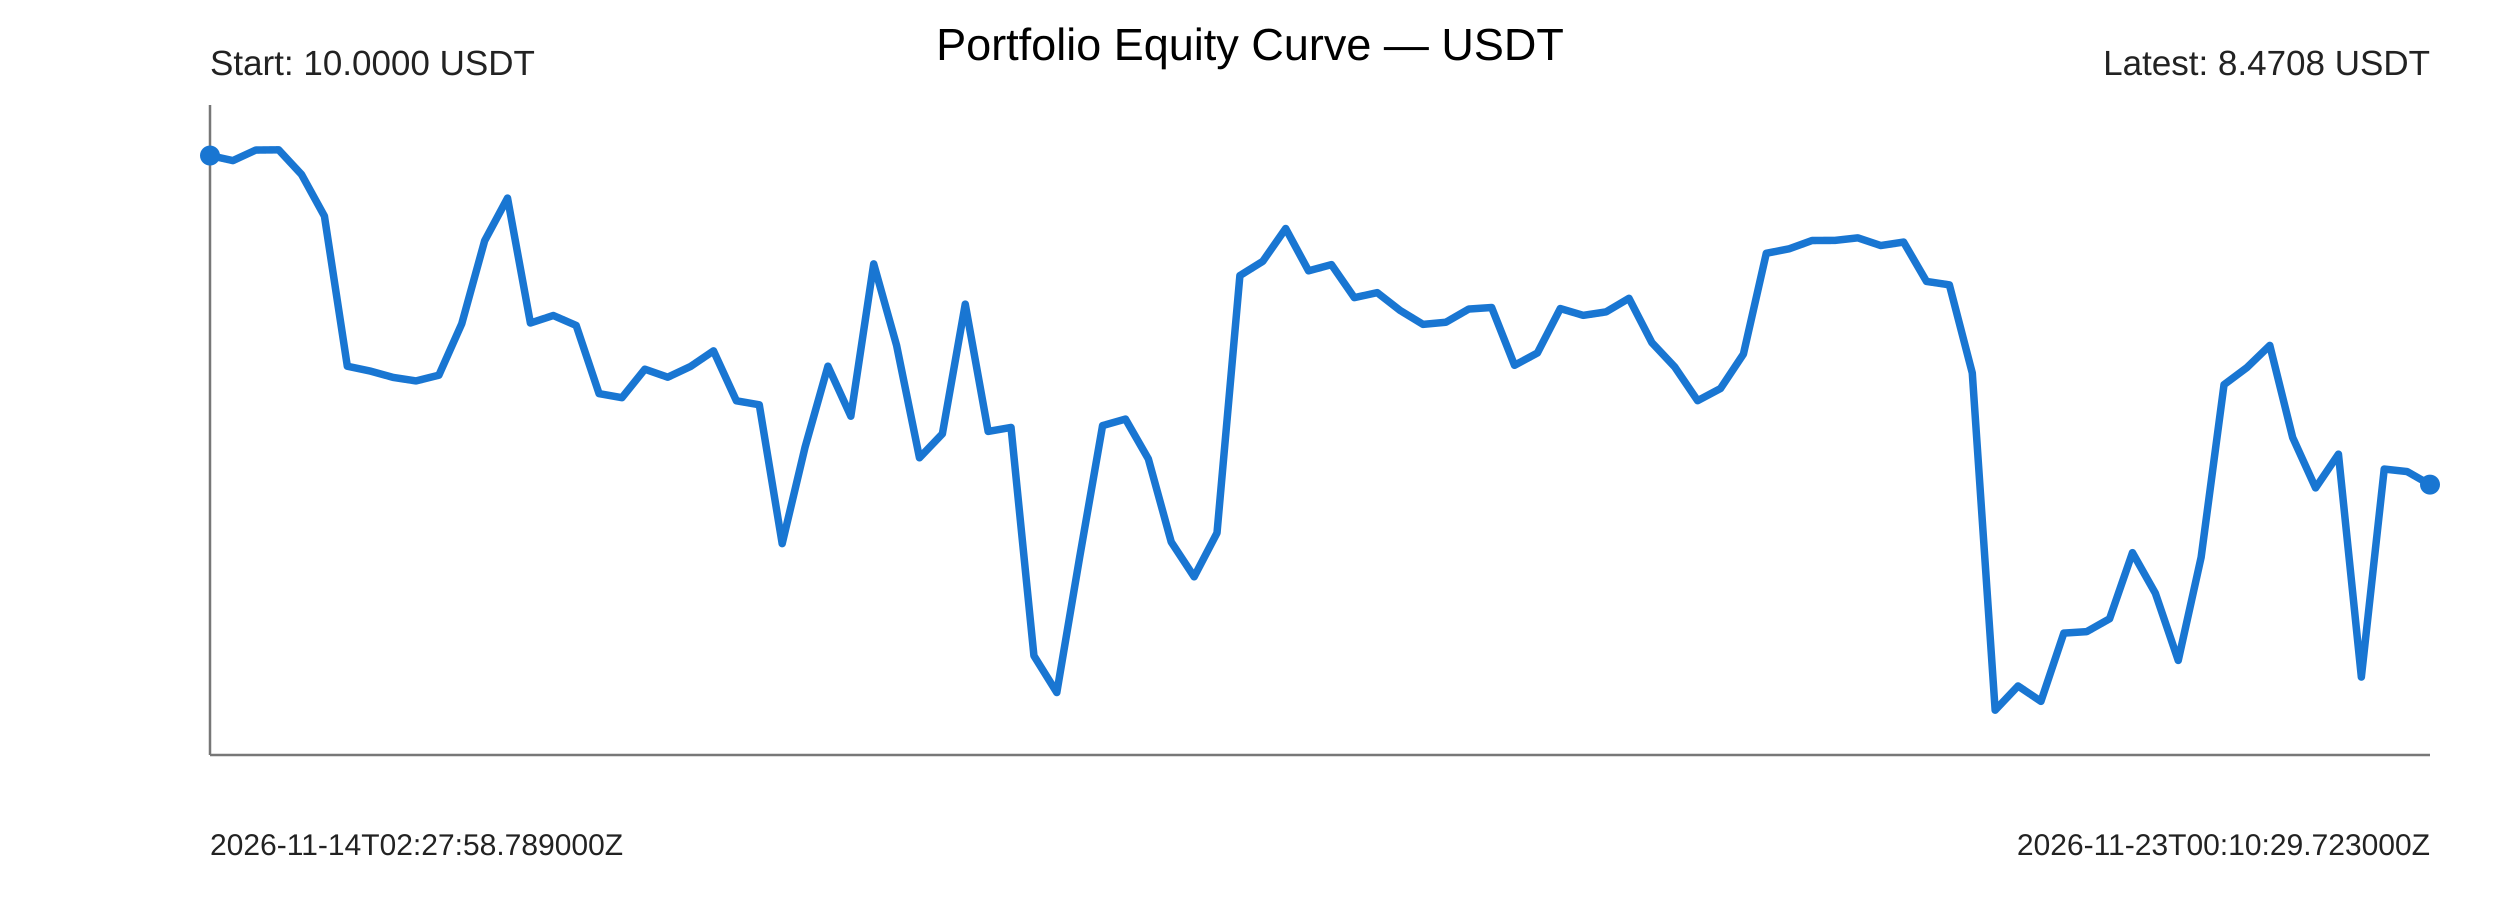
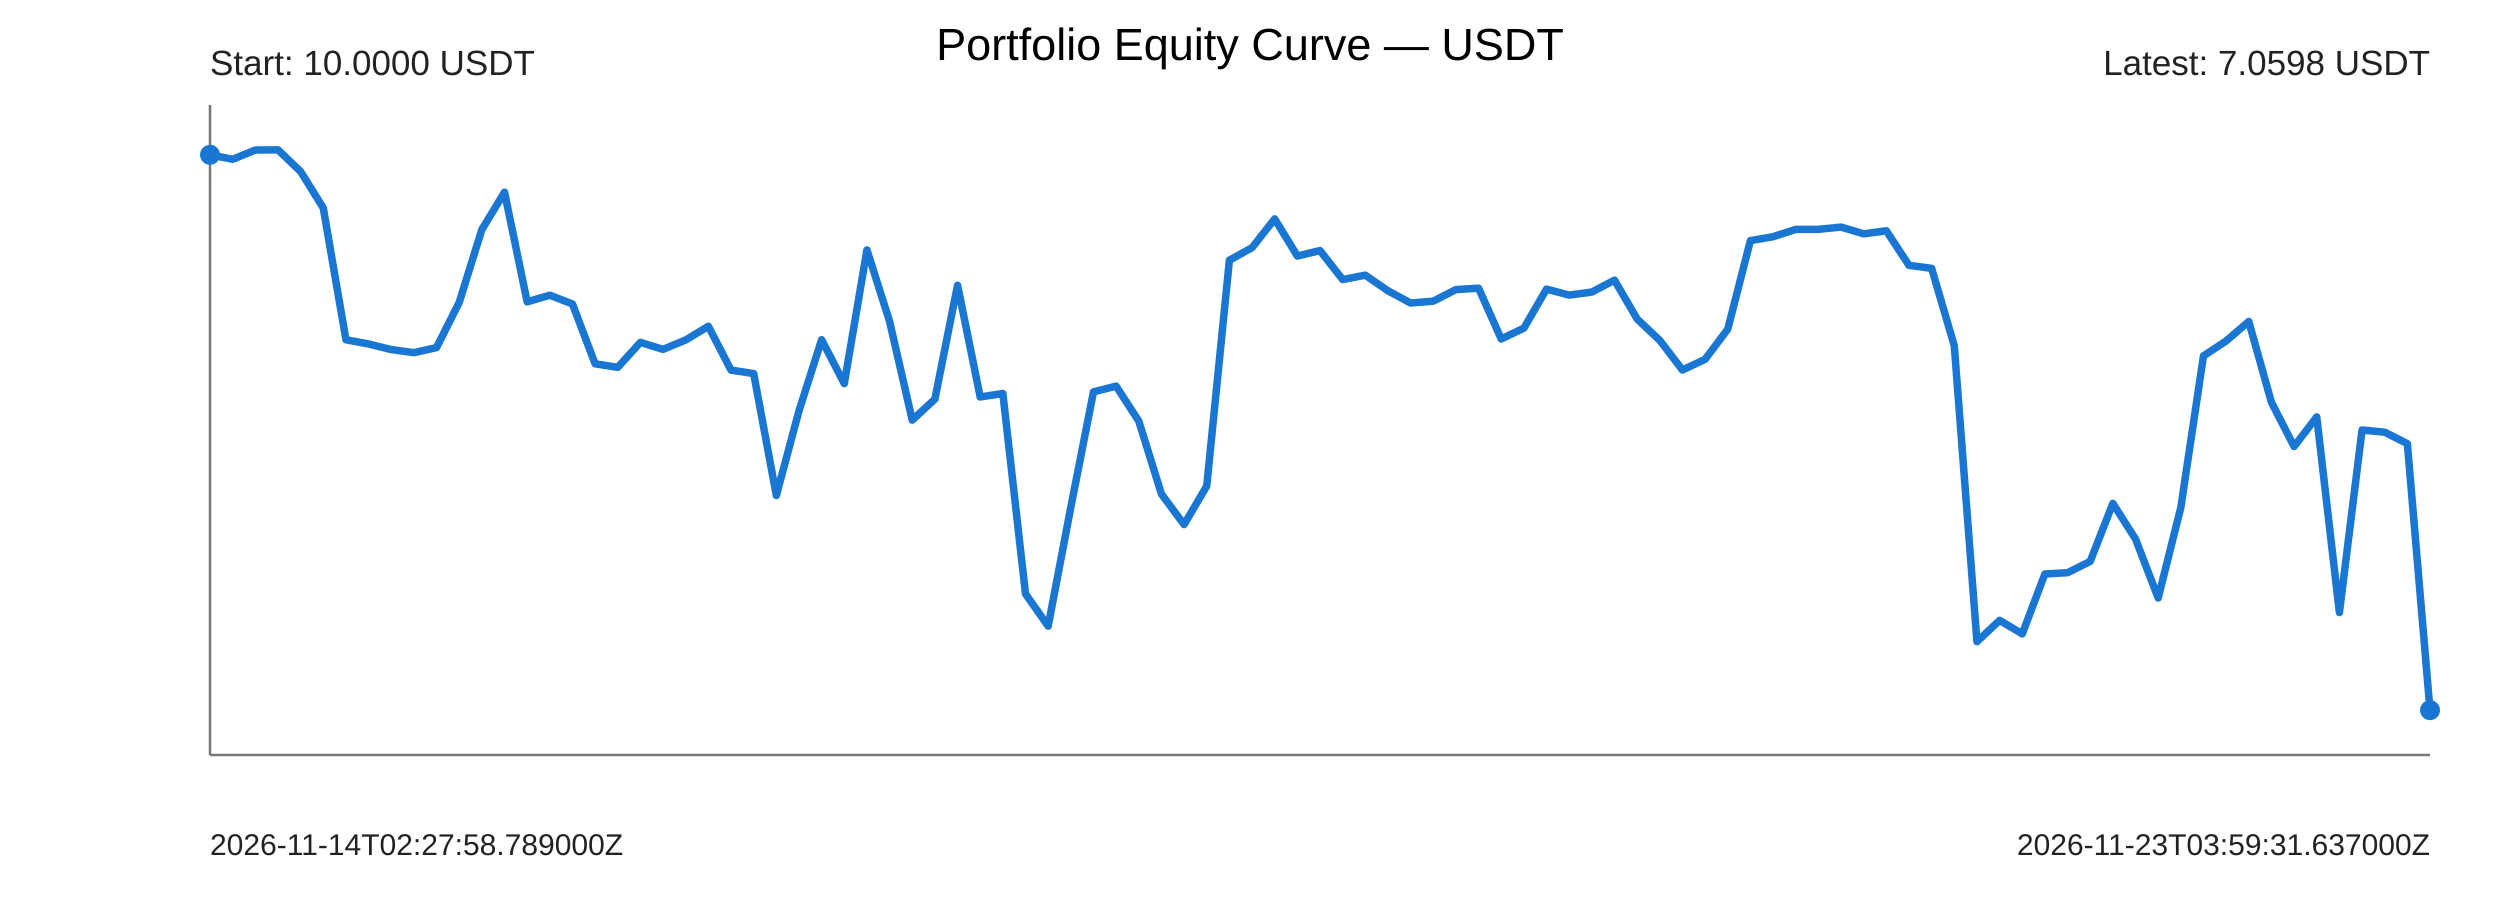
<svg xmlns="http://www.w3.org/2000/svg" width="1000" height="360" viewBox="0 0 1000 360">
  <rect width="100%" height="100%" fill="#ffffff" />
  <text x="500" y="24" text-anchor="middle" font-size="18" font-family="Arial">Portfolio Equity Curve — USDT</text>
  <g font-family="Arial" fill="#222">
    <line x1="84" y1="302" x2="972" y2="302" stroke="#777" stroke-width="1" />
    <line x1="84" y1="42" x2="84" y2="302" stroke="#777" stroke-width="1" />
-     <polyline points="84.00,62.22 93.15,64.24 102.31,60.02 111.46,59.93 120.62,69.81 129.77,86.45 138.93,146.49 148.08,148.42 157.24,150.96 166.39,152.37 175.55,150.07 184.70,129.50 193.86,96.31 203.01,79.24 212.16,129.20 221.32,126.20 230.47,130.18 239.63,157.45 248.78,159.07 257.94,147.68 267.09,150.88 276.25,146.57 285.40,140.35 294.56,160.32 303.71,161.92 312.87,217.45 322.02,178.89 331.18,146.48 340.33,166.48 349.48,105.56 358.64,138.18 367.79,183.11 376.95,173.53 386.10,121.66 395.26,172.57 404.41,170.98 413.57,262.31 422.72,277.01 431.88,222.79 441.03,170.24 450.19,167.63 459.34,183.57 468.49,216.79 477.65,230.72 486.80,213.18 495.96,110.23 505.11,104.53 514.27,91.41 523.42,108.33 532.58,105.85 541.73,119.05 550.89,117.06 560.04,124.18 569.20,129.75 578.35,128.90 587.51,123.62 596.66,123.00 605.81,146.12 614.97,141.18 624.12,123.42 633.28,126.14 642.43,124.75 651.59,119.33 660.74,137.04 669.90,146.79 679.05,160.27 688.21,155.40 697.36,141.65 706.52,101.31 715.67,99.52 724.82,96.20 733.98,96.16 743.13,95.14 752.29,98.21 761.44,96.83 770.60,112.57 779.75,113.95 788.91,149.19 798.06,284.07 807.22,274.39 816.37,280.54 825.53,253.24 834.68,252.66 843.84,247.50 852.99,221.07 862.14,237.29 871.30,264.17 880.45,222.92 889.61,153.86 898.76,147.03 907.92,138.17 917.07,175.01 926.23,195.16 935.38,181.67 944.54,270.82 953.69,187.62 962.85,188.63 972.00,193.85" fill="none" stroke="#1976d2" stroke-width="3" stroke-linejoin="round" stroke-linecap="round" />
-     <circle cx="84" cy="62.22" r="4" fill="#1976d2" />
-     <circle cx="972" cy="193.85" r="4" fill="#1976d2" />
+     <polyline points="84.00,61.94 93.06,63.71 102.12,60.01 111.18,59.93 120.24,68.60 129.31,83.21 138.37,135.90 147.43,137.59 156.49,139.83 165.55,141.06 174.61,139.04 183.67,120.99 192.73,91.86 201.80,76.88 210.86,120.73 219.92,118.09 228.98,121.59 238.04,145.52 247.10,146.94 256.16,136.95 265.22,139.75 274.29,135.97 283.35,130.51 292.41,148.04 301.47,149.44 310.53,198.18 319.59,164.34 328.65,135.89 337.71,153.44 346.78,99.98 355.84,128.61 364.90,168.04 373.96,159.63 383.02,114.11 392.08,158.79 401.14,157.40 410.20,237.55 419.27,250.45 428.33,202.86 437.39,156.75 446.45,154.45 455.51,168.44 464.57,197.60 473.63,209.82 482.69,194.43 491.76,104.08 500.82,99.07 509.88,87.56 518.94,102.41 528.00,100.23 537.06,111.82 546.12,110.07 555.18,116.32 564.24,121.21 573.31,120.46 582.37,115.83 591.43,115.28 600.49,135.57 609.55,131.24 618.61,115.65 627.67,118.04 636.73,116.82 645.80,112.06 654.86,127.60 663.92,136.16 672.98,148.00 682.04,143.72 691.10,131.65 700.16,96.25 709.22,94.68 718.29,91.76 727.35,91.73 736.41,90.83 745.47,93.53 754.53,92.31 763.59,106.13 772.65,107.34 781.71,138.27 790.78,256.65 799.84,248.15 808.90,253.54 817.96,229.59 827.02,229.08 836.08,224.55 845.14,201.36 854.20,215.59 863.27,239.18 872.33,202.98 881.39,142.37 890.45,136.37 899.51,128.60 908.57,160.93 917.63,178.61 926.69,166.78 935.76,245.01 944.82,172.00 953.88,172.88 962.94,177.47 972.00,284.07" fill="none" stroke="#1976d2" stroke-width="3" stroke-linejoin="round" stroke-linecap="round" />
+     <circle cx="84" cy="61.94" r="4" fill="#1976d2" />
+     <circle cx="972" cy="284.07" r="4" fill="#1976d2" />
    <text x="84" y="30" font-size="14">Start: 10.0000 USDT</text>
-     <text x="972" y="30" text-anchor="end" font-size="14">Latest: 8.4708 USDT</text>
+     <text x="972" y="30" text-anchor="end" font-size="14">Latest: 7.0598 USDT</text>
    <text x="84" y="342" font-size="12">2026-11-14T02:27:58.789000Z</text>
-     <text x="972" y="342" text-anchor="end" font-size="12">2026-11-23T00:10:29.723000Z</text>
+     <text x="972" y="342" text-anchor="end" font-size="12">2026-11-23T03:59:31.637000Z</text>
  </g>
</svg>
